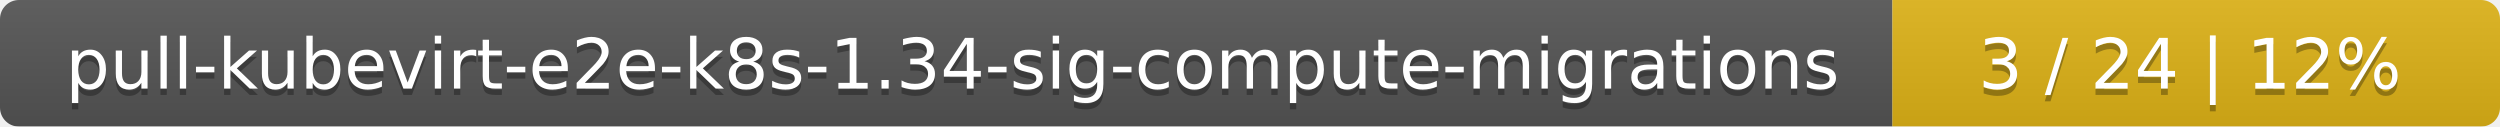
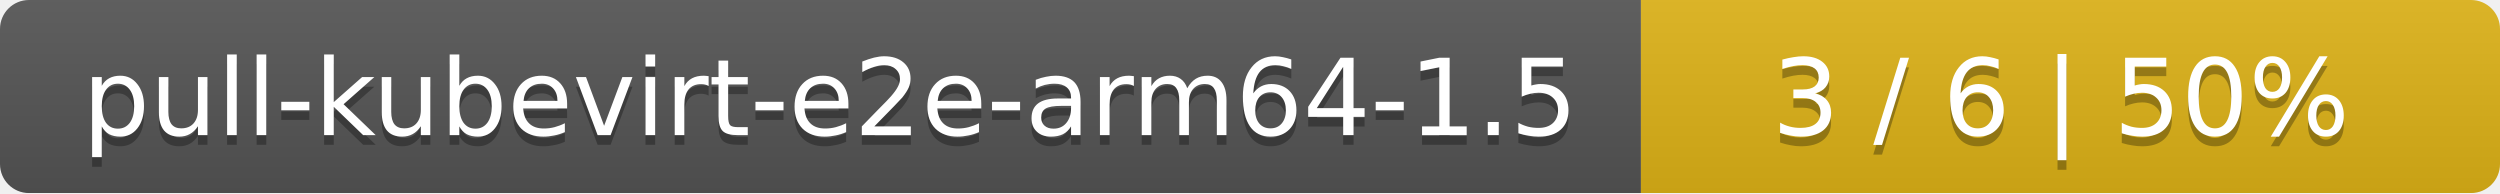
- <svg xmlns="http://www.w3.org/2000/svg" width="395" height="20">
+ <svg xmlns="http://www.w3.org/2000/svg" width="259" height="20">
  <linearGradient id="smooth" x2="0" y2="100%">
    <stop offset="0" stop-color="#bbb" stop-opacity=".1" />
    <stop offset="1" stop-opacity=".1" />
  </linearGradient>
  <mask id="round">
-     <rect width="395" height="20" rx="3" fill="#fff" />
+     <rect width="259" height="20" rx="3" fill="#fff" />
  </mask>
  <g mask="url(#round)">
-     <rect width="299" height="20" fill="#555" />
-     <rect x="299" width="96" height="20" fill="#dfb317" />
-     <rect width="395" height="20" fill="url(#smooth)" />
+     <rect width="170" height="20" fill="#555" />
+     <rect x="170" width="89" height="20" fill="#dfb317" />
+     <rect width="259" height="20" fill="url(#smooth)" />
  </g>
  <g fill="#fff" text-anchor="middle" font-family="DejaVu Sans,Verdana,Geneva,sans-serif" font-size="11">
-     <text x="150.5" y="15" fill="#010101" fill-opacity=".3">pull-kubevirt-e2e-k8s-1.34-sig-compute-migrations</text>
-     <text x="150.5" y="14">pull-kubevirt-e2e-k8s-1.34-sig-compute-migrations</text>
-     <text x="346" y="15" fill="#010101" fill-opacity=".3">3 / 24    |    12%</text>
-     <text x="346" y="14">3 / 24    |    12%</text>
+     <text x="86" y="15" fill="#010101" fill-opacity=".3">pull-kubevirt-e2e-arm64-1.5</text>
+     <text x="86" y="14">pull-kubevirt-e2e-arm64-1.5</text>
+     <text x="213.5" y="15" fill="#010101" fill-opacity=".3">3 / 6    |    50%</text>
+     <text x="213.5" y="14">3 / 6    |    50%</text>
  </g>
</svg>
